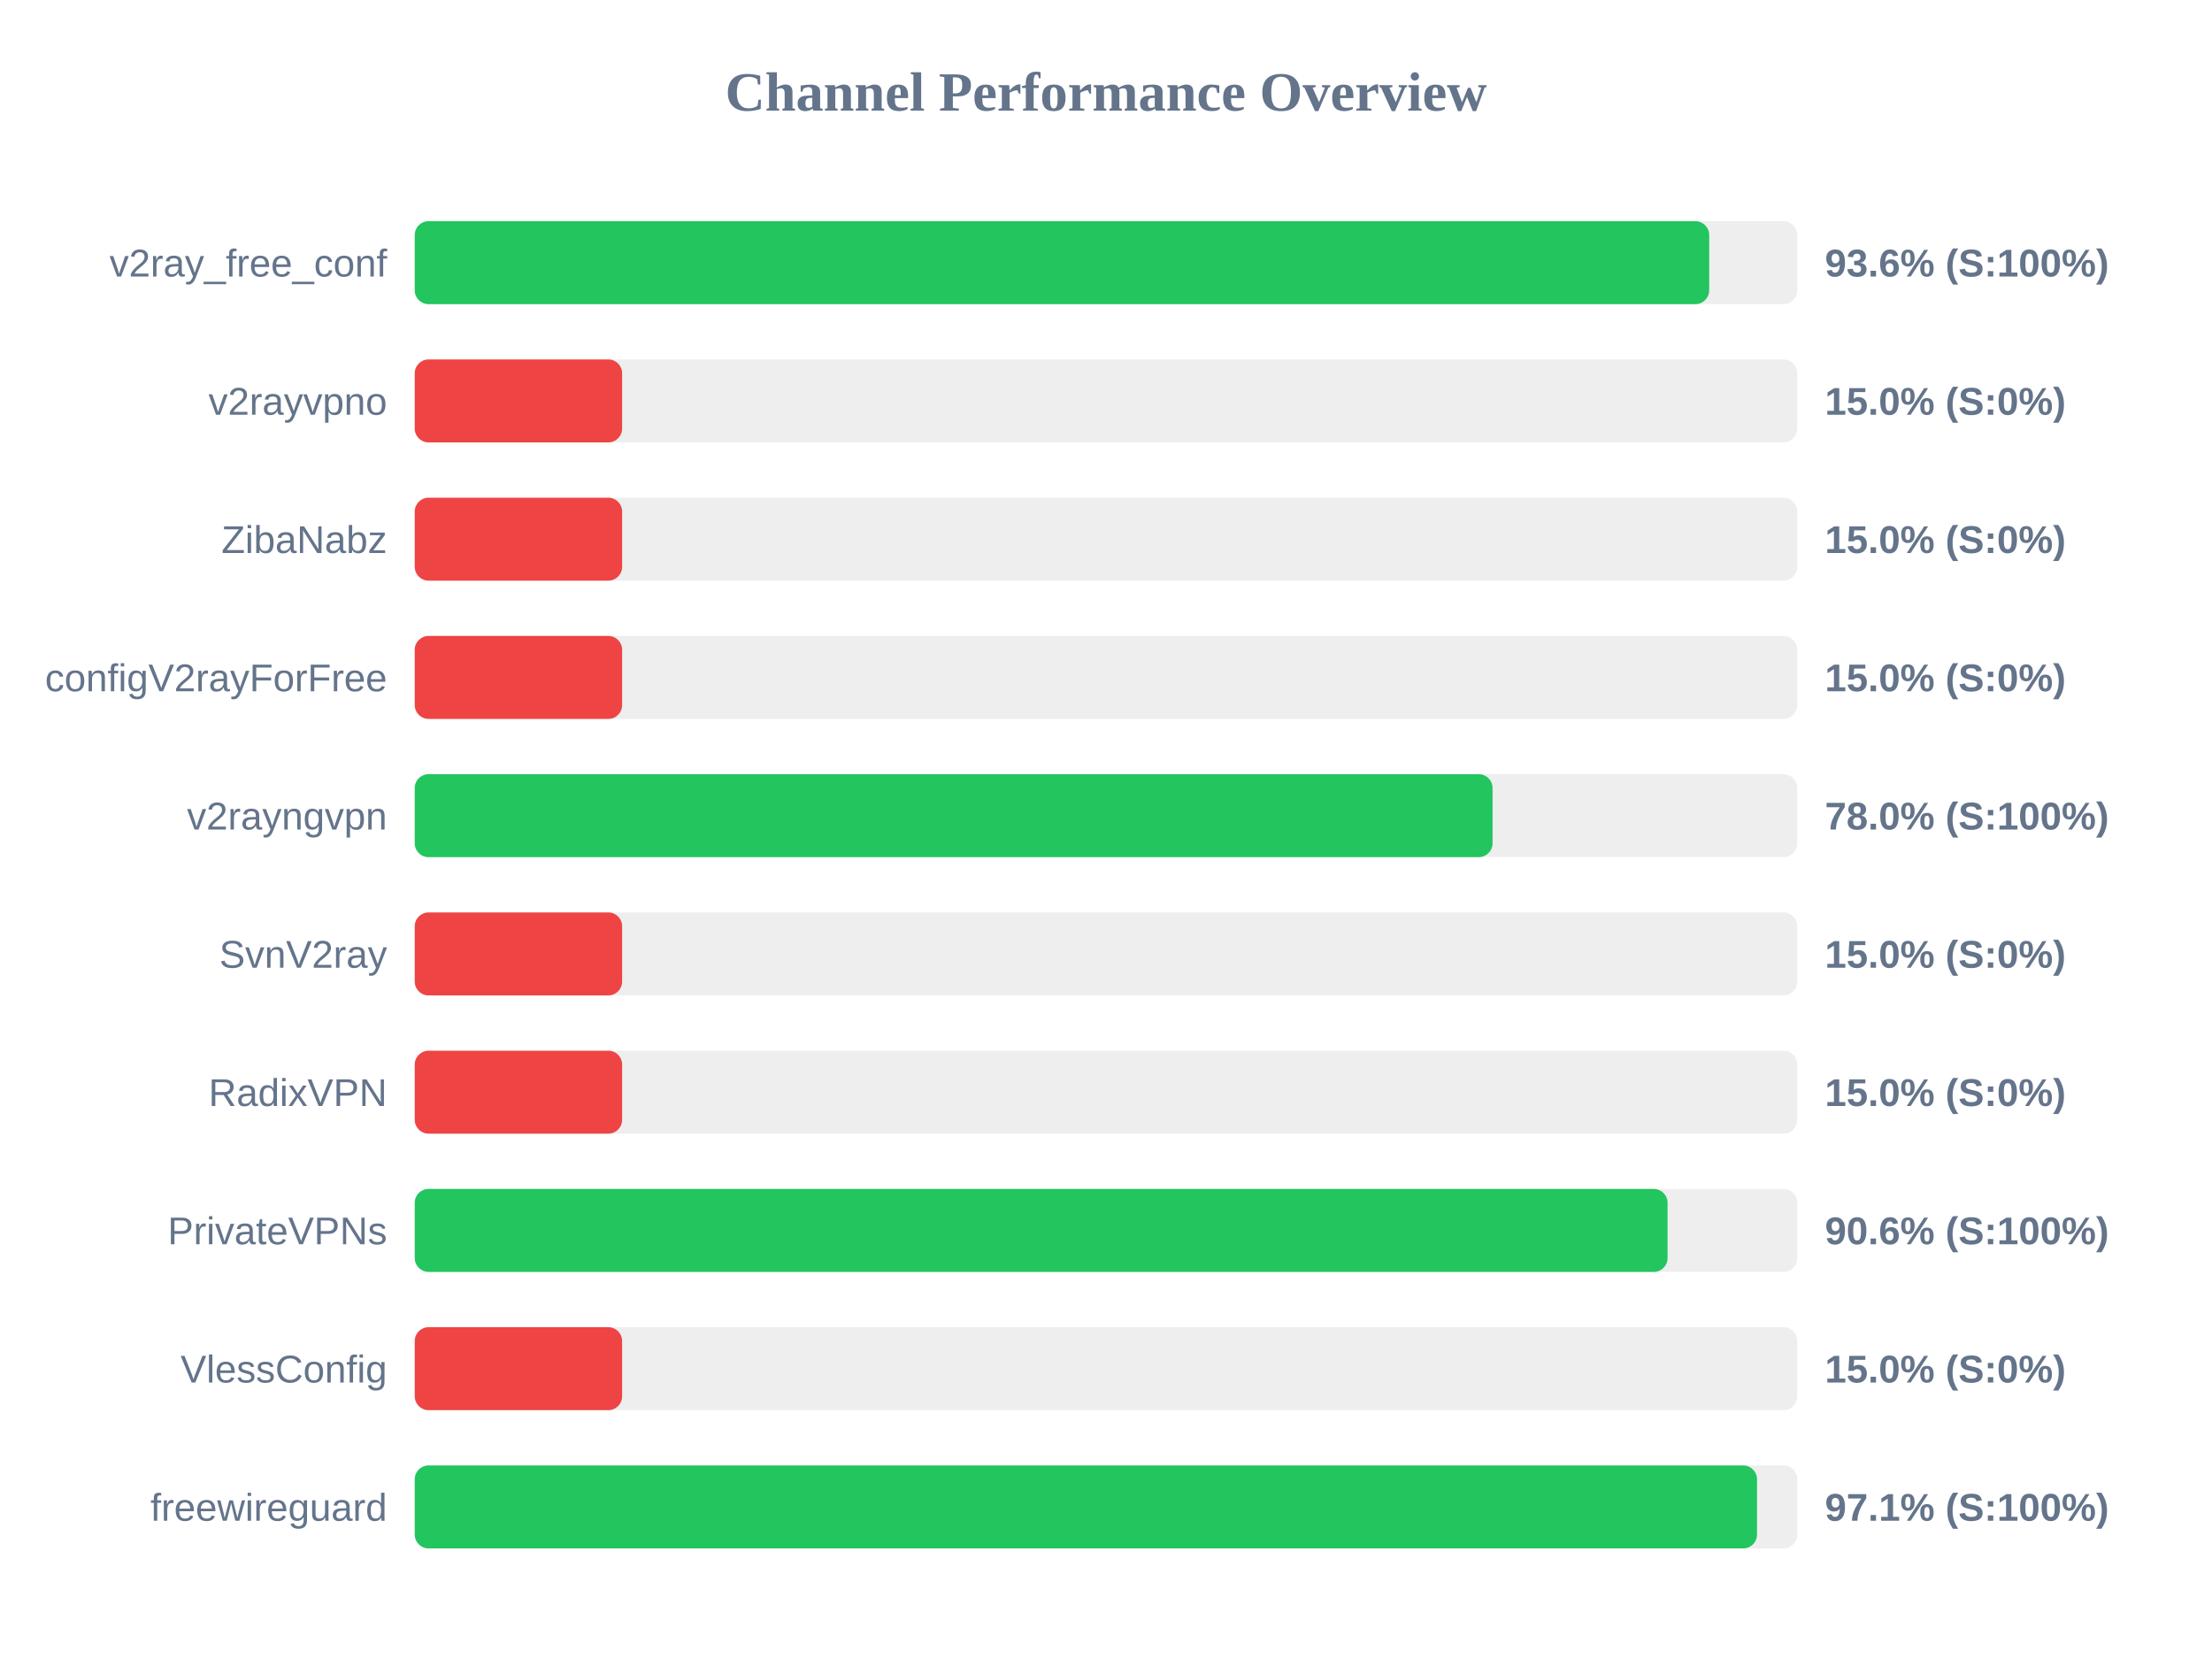
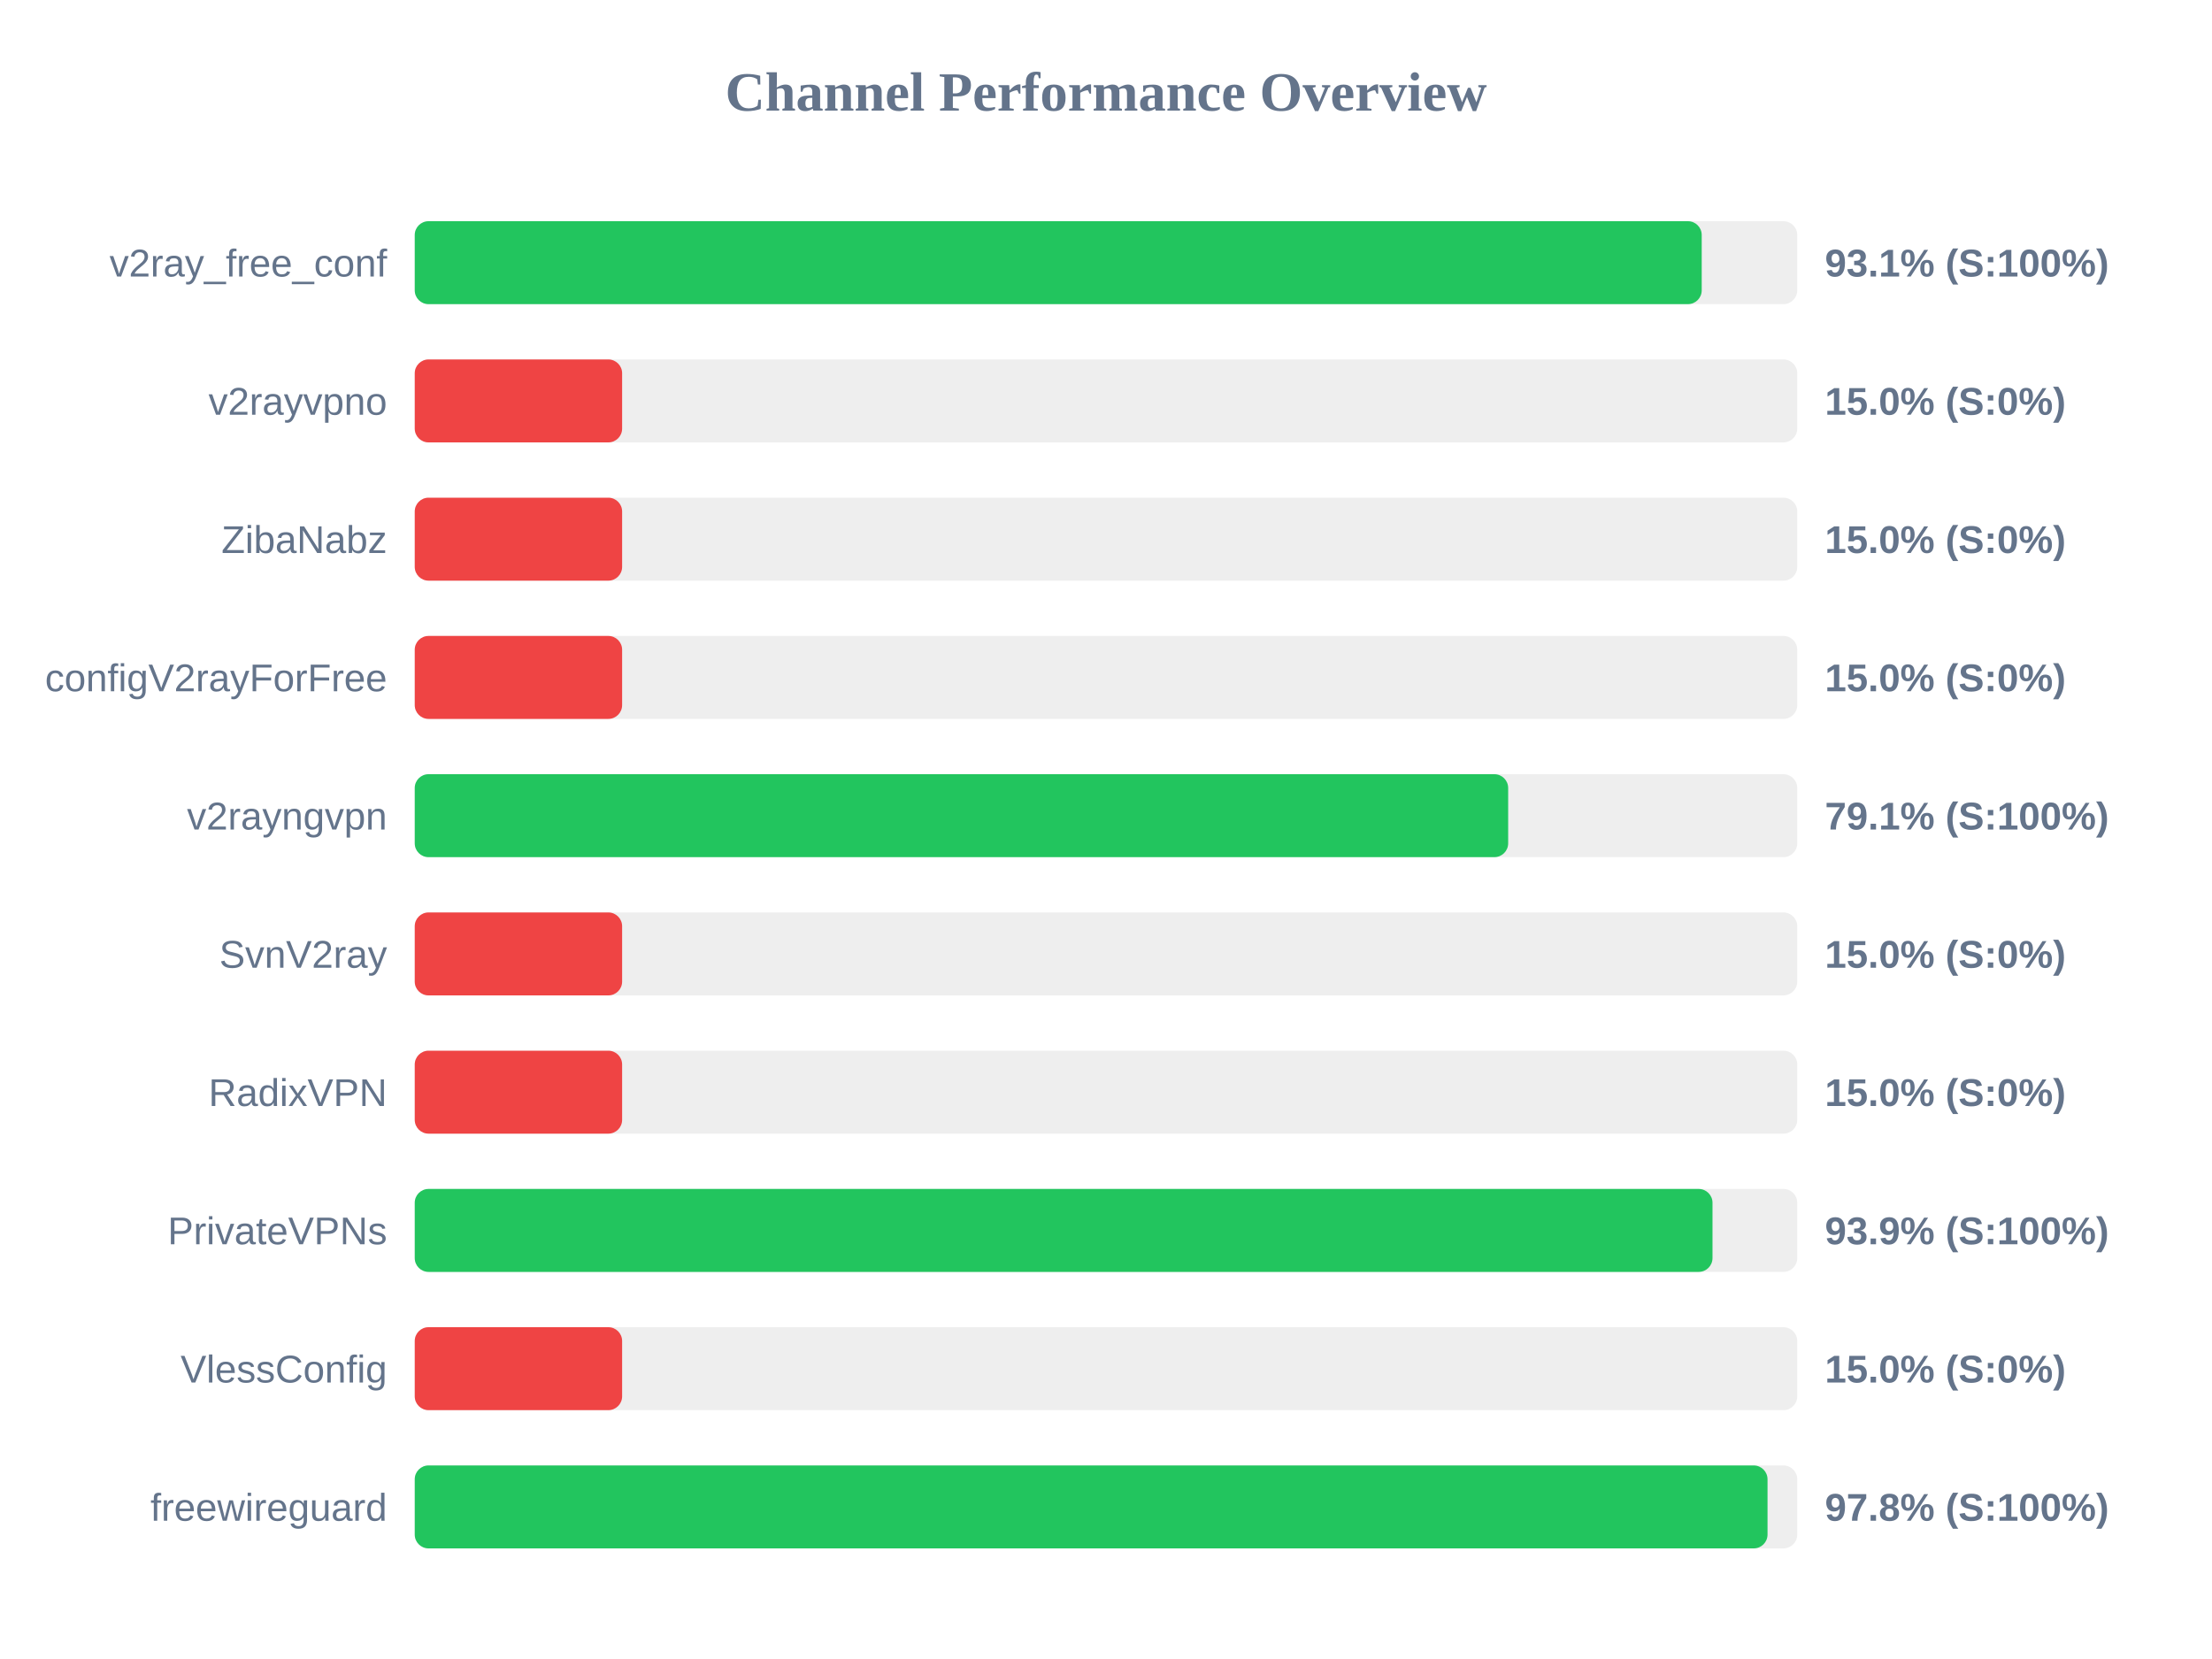
<svg xmlns="http://www.w3.org/2000/svg" width="800" height="600" version="1.1">
  <style>
        .row { font: 14px Arial; fill: #64748b; }
        .score { font: bold 14px Arial; fill: #64748b; }
    </style>
  <text x="400" y="40" text-anchor="middle" font-size="20px" font-weight="bold" fill="#64748b">Channel Performance Overview</text>
  <rect x="150" y="80" width="500" height="30" fill="#eee" rx="5" />
-   <rect x="150" y="80" width="468.15" height="30" fill="#22c55e" rx="5" />
+   <rect x="150" y="80" width="465.45" height="30" fill="#22c55e" rx="5" />
  <text x="140" y="100" text-anchor="end" class="row">v2ray_free_conf</text>
-   <text x="660" y="100" text-anchor="start" class="score">93.6% (S:100%)</text>
+   <text x="660" y="100" text-anchor="start" class="score">93.1% (S:100%)</text>
  <rect x="150" y="130" width="500" height="30" fill="#eee" rx="5" />
  <rect x="150" y="130" width="75.0" height="30" fill="#ef4444" rx="5" />
  <text x="140" y="150" text-anchor="end" class="row">v2rayvpno</text>
  <text x="660" y="150" text-anchor="start" class="score">15.0% (S:0%)</text>
  <rect x="150" y="180" width="500" height="30" fill="#eee" rx="5" />
  <rect x="150" y="180" width="75.0" height="30" fill="#ef4444" rx="5" />
  <text x="140" y="200" text-anchor="end" class="row">ZibaNabz</text>
  <text x="660" y="200" text-anchor="start" class="score">15.0% (S:0%)</text>
  <rect x="150" y="230" width="500" height="30" fill="#eee" rx="5" />
  <rect x="150" y="230" width="75.0" height="30" fill="#ef4444" rx="5" />
  <text x="140" y="250" text-anchor="end" class="row">configV2rayForFree</text>
  <text x="660" y="250" text-anchor="start" class="score">15.0% (S:0%)</text>
  <rect x="150" y="280" width="500" height="30" fill="#eee" rx="5" />
-   <rect x="150" y="280" width="389.8" height="30" fill="#22c55e" rx="5" />
+   <rect x="150" y="280" width="395.45" height="30" fill="#22c55e" rx="5" />
  <text x="140" y="300" text-anchor="end" class="row">v2rayngvpn</text>
-   <text x="660" y="300" text-anchor="start" class="score">78.0% (S:100%)</text>
+   <text x="660" y="300" text-anchor="start" class="score">79.1% (S:100%)</text>
  <rect x="150" y="330" width="500" height="30" fill="#eee" rx="5" />
  <rect x="150" y="330" width="75.0" height="30" fill="#ef4444" rx="5" />
  <text x="140" y="350" text-anchor="end" class="row">SvnV2ray</text>
  <text x="660" y="350" text-anchor="start" class="score">15.0% (S:0%)</text>
  <rect x="150" y="380" width="500" height="30" fill="#eee" rx="5" />
  <rect x="150" y="380" width="75.0" height="30" fill="#ef4444" rx="5" />
  <text x="140" y="400" text-anchor="end" class="row">RadixVPN</text>
  <text x="660" y="400" text-anchor="start" class="score">15.0% (S:0%)</text>
  <rect x="150" y="430" width="500" height="30" fill="#eee" rx="5" />
-   <rect x="150" y="430" width="453.1" height="30" fill="#22c55e" rx="5" />
+   <rect x="150" y="430" width="469.35" height="30" fill="#22c55e" rx="5" />
  <text x="140" y="450" text-anchor="end" class="row">PrivateVPNs</text>
-   <text x="660" y="450" text-anchor="start" class="score">90.6% (S:100%)</text>
+   <text x="660" y="450" text-anchor="start" class="score">93.9% (S:100%)</text>
  <rect x="150" y="480" width="500" height="30" fill="#eee" rx="5" />
  <rect x="150" y="480" width="75.0" height="30" fill="#ef4444" rx="5" />
  <text x="140" y="500" text-anchor="end" class="row">VlessConfig</text>
  <text x="660" y="500" text-anchor="start" class="score">15.0% (S:0%)</text>
  <rect x="150" y="530" width="500" height="30" fill="#eee" rx="5" />
-   <rect x="150" y="530" width="485.45" height="30" fill="#22c55e" rx="5" />
+   <rect x="150" y="530" width="489.25" height="30" fill="#22c55e" rx="5" />
  <text x="140" y="550" text-anchor="end" class="row">freewireguard</text>
-   <text x="660" y="550" text-anchor="start" class="score">97.1% (S:100%)</text>
+   <text x="660" y="550" text-anchor="start" class="score">97.8% (S:100%)</text>
</svg>
